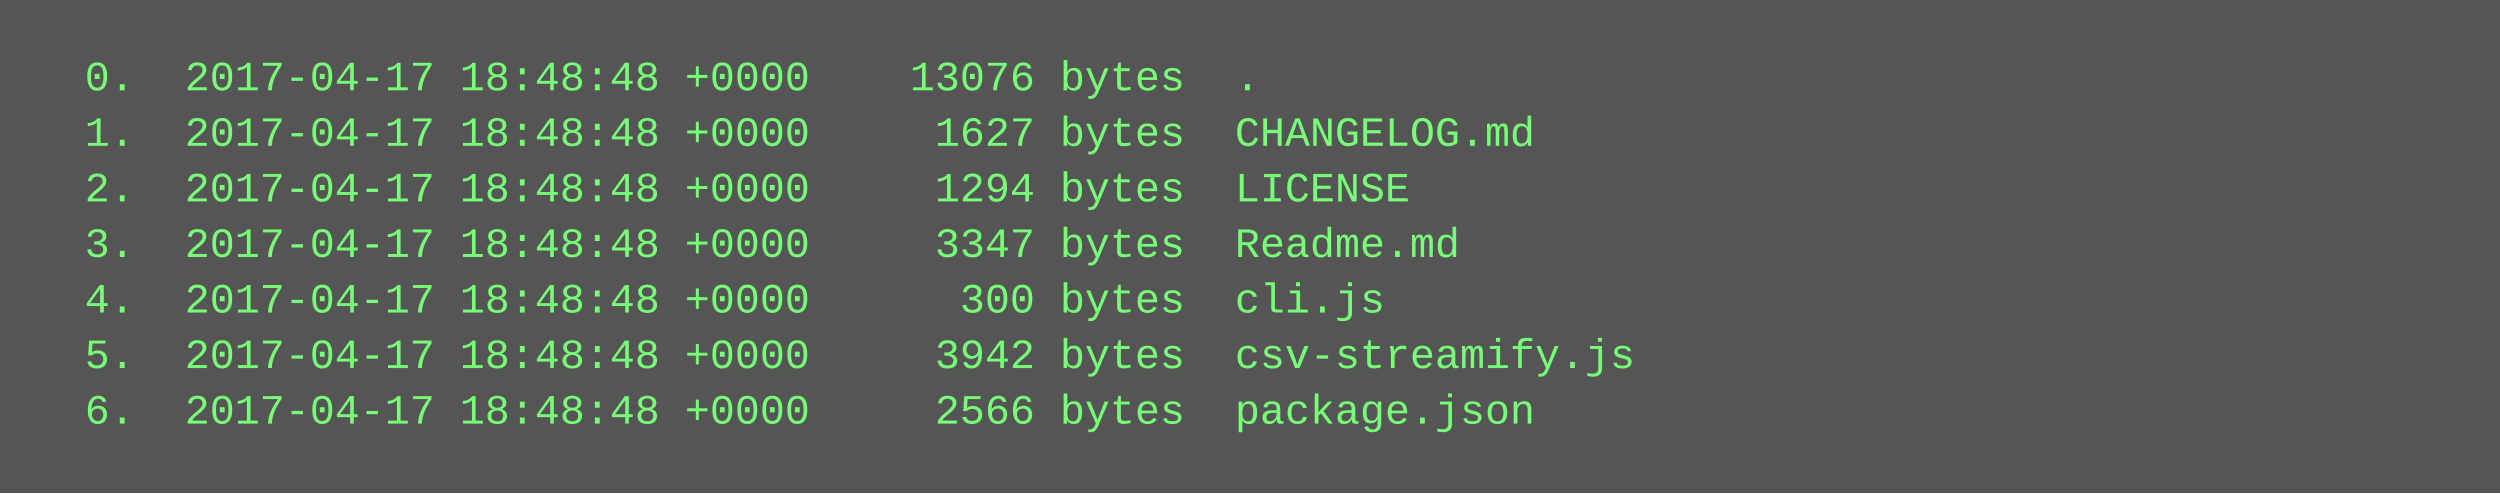
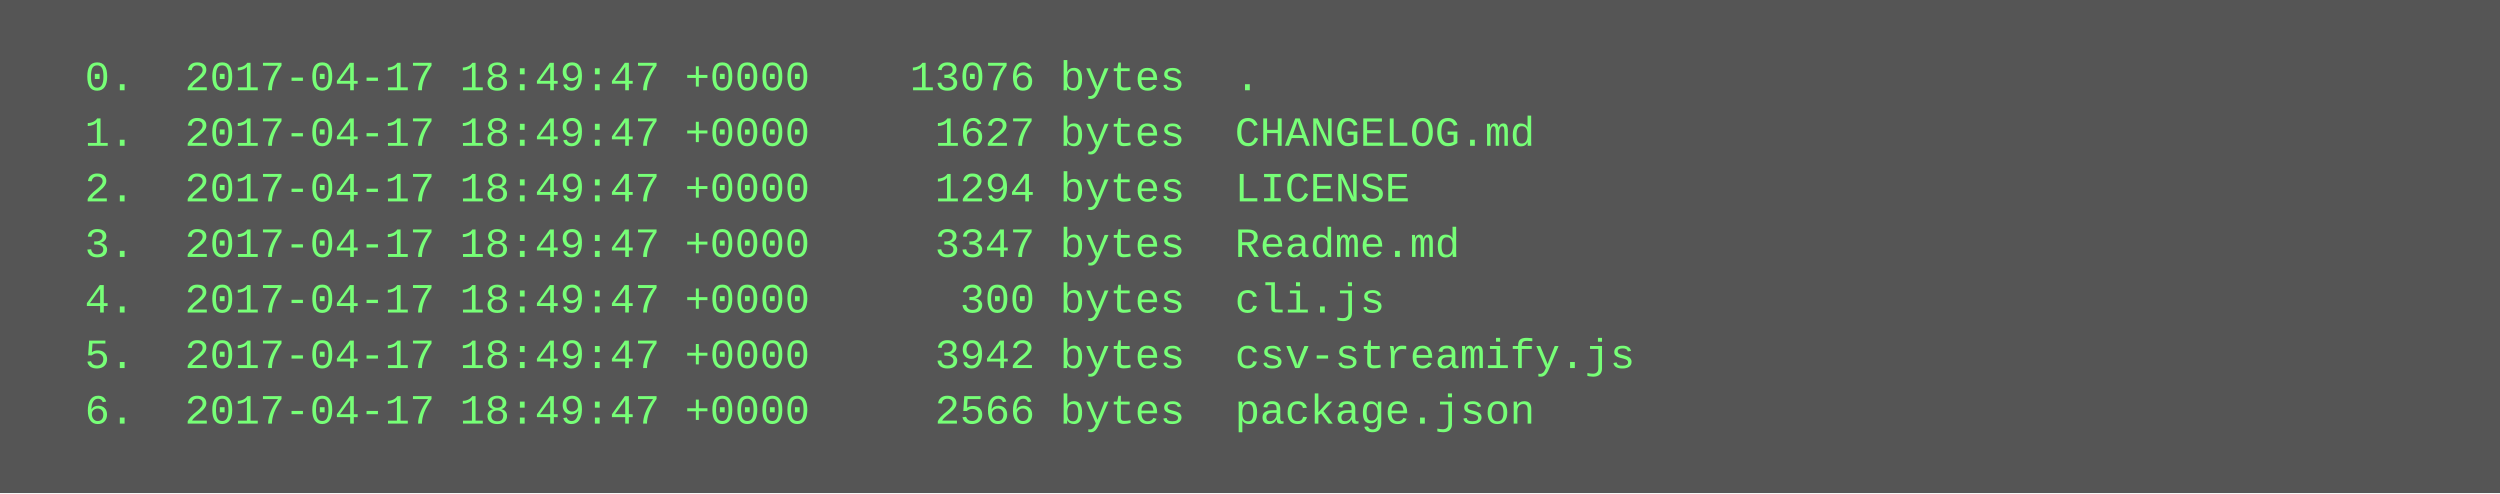
<svg xmlns="http://www.w3.org/2000/svg" height="142" width="720">
  <rect height="142" fill="#555" width="720" />
  <text fill="#7f7" font-family="Courier New" font-size="12" xml:space="preserve">
-     <tspan x="10" y="26">  0.  2017-04-17 18:48:48 +0000    13076 bytes  .</tspan>
-     <tspan x="10" y="42">  1.  2017-04-17 18:48:48 +0000     1627 bytes  CHANGELOG.md</tspan>
-     <tspan x="10" y="58">  2.  2017-04-17 18:48:48 +0000     1294 bytes  LICENSE</tspan>
-     <tspan x="10" y="74">  3.  2017-04-17 18:48:48 +0000     3347 bytes  Readme.md</tspan>
-     <tspan x="10" y="90">  4.  2017-04-17 18:48:48 +0000      300 bytes  cli.js</tspan>
-     <tspan x="10" y="106">  5.  2017-04-17 18:48:48 +0000     3942 bytes  csv-streamify.js</tspan>
-     <tspan x="10" y="122">  6.  2017-04-17 18:48:48 +0000     2566 bytes  package.json</tspan>
+     <tspan x="10" y="26">  0.  2017-04-17 18:49:47 +0000    13076 bytes  .</tspan>
+     <tspan x="10" y="42">  1.  2017-04-17 18:49:47 +0000     1627 bytes  CHANGELOG.md</tspan>
+     <tspan x="10" y="58">  2.  2017-04-17 18:49:47 +0000     1294 bytes  LICENSE</tspan>
+     <tspan x="10" y="74">  3.  2017-04-17 18:49:47 +0000     3347 bytes  Readme.md</tspan>
+     <tspan x="10" y="90">  4.  2017-04-17 18:49:47 +0000      300 bytes  cli.js</tspan>
+     <tspan x="10" y="106">  5.  2017-04-17 18:49:47 +0000     3942 bytes  csv-streamify.js</tspan>
+     <tspan x="10" y="122">  6.  2017-04-17 18:49:47 +0000     2566 bytes  package.json</tspan>
  </text>
</svg>
